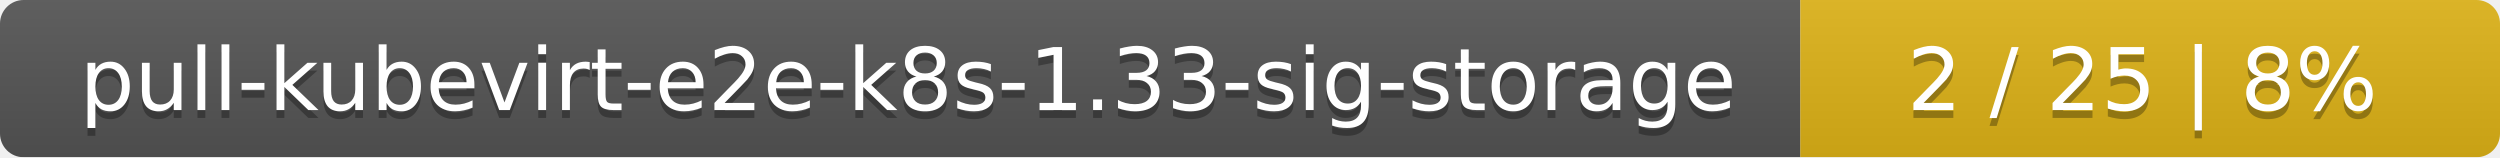
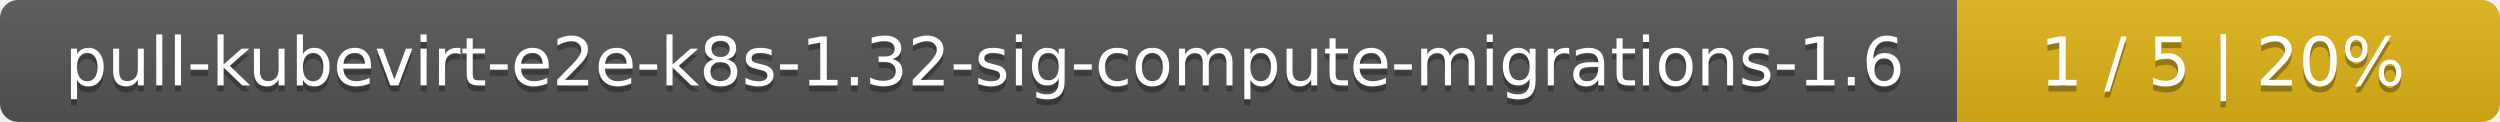
- <svg xmlns="http://www.w3.org/2000/svg" width="318" height="20">
+ <svg xmlns="http://www.w3.org/2000/svg" width="410" height="20">
  <linearGradient id="smooth" x2="0" y2="100%">
    <stop offset="0" stop-color="#bbb" stop-opacity=".1" />
    <stop offset="1" stop-opacity=".1" />
  </linearGradient>
  <mask id="round">
-     <rect width="318" height="20" rx="3" fill="#fff" />
+     <rect width="410" height="20" rx="3" fill="#fff" />
  </mask>
  <g mask="url(#round)">
-     <rect width="229" height="20" fill="#555" />
-     <rect x="229" width="89" height="20" fill="#dfb317" />
-     <rect width="318" height="20" fill="url(#smooth)" />
+     <rect width="321" height="20" fill="#555" />
+     <rect x="321" width="89" height="20" fill="#dfb317" />
+     <rect width="410" height="20" fill="url(#smooth)" />
  </g>
  <g fill="#fff" text-anchor="middle" font-family="DejaVu Sans,Verdana,Geneva,sans-serif" font-size="11">
-     <text x="115.5" y="15" fill="#010101" fill-opacity=".3">pull-kubevirt-e2e-k8s-1.33-sig-storage</text>
-     <text x="115.5" y="14">pull-kubevirt-e2e-k8s-1.33-sig-storage</text>
-     <text x="272.5" y="15" fill="#010101" fill-opacity=".3">2 / 25    |    8%</text>
-     <text x="272.5" y="14">2 / 25    |    8%</text>
+     <text x="161.5" y="15" fill="#010101" fill-opacity=".3">pull-kubevirt-e2e-k8s-1.32-sig-compute-migrations-1.6</text>
+     <text x="161.5" y="14">pull-kubevirt-e2e-k8s-1.32-sig-compute-migrations-1.6</text>
+     <text x="364.5" y="15" fill="#010101" fill-opacity=".3">1 / 5    |    20%</text>
+     <text x="364.5" y="14">1 / 5    |    20%</text>
  </g>
</svg>
